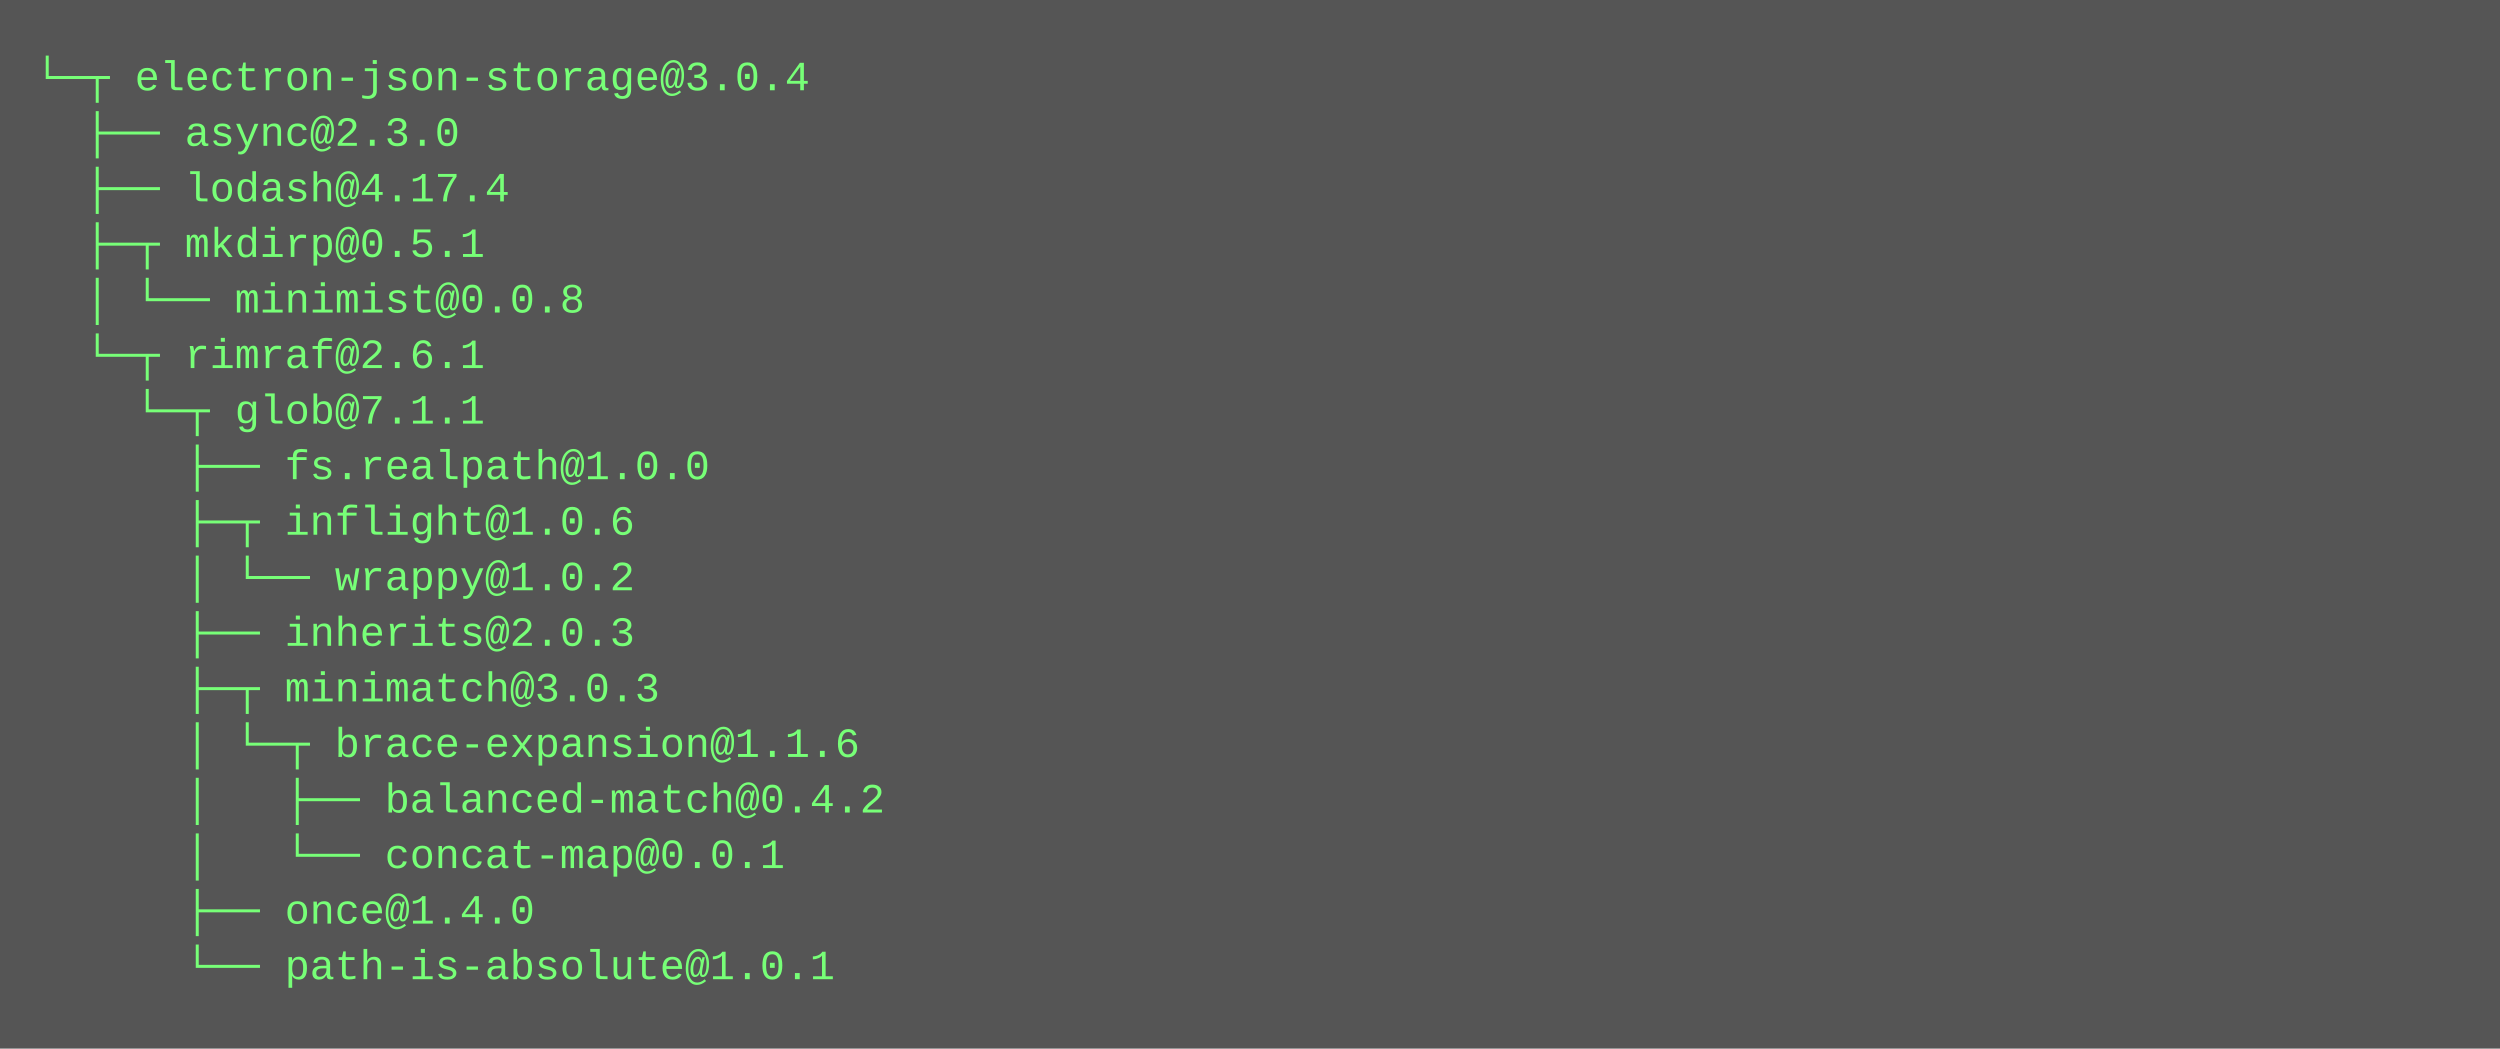
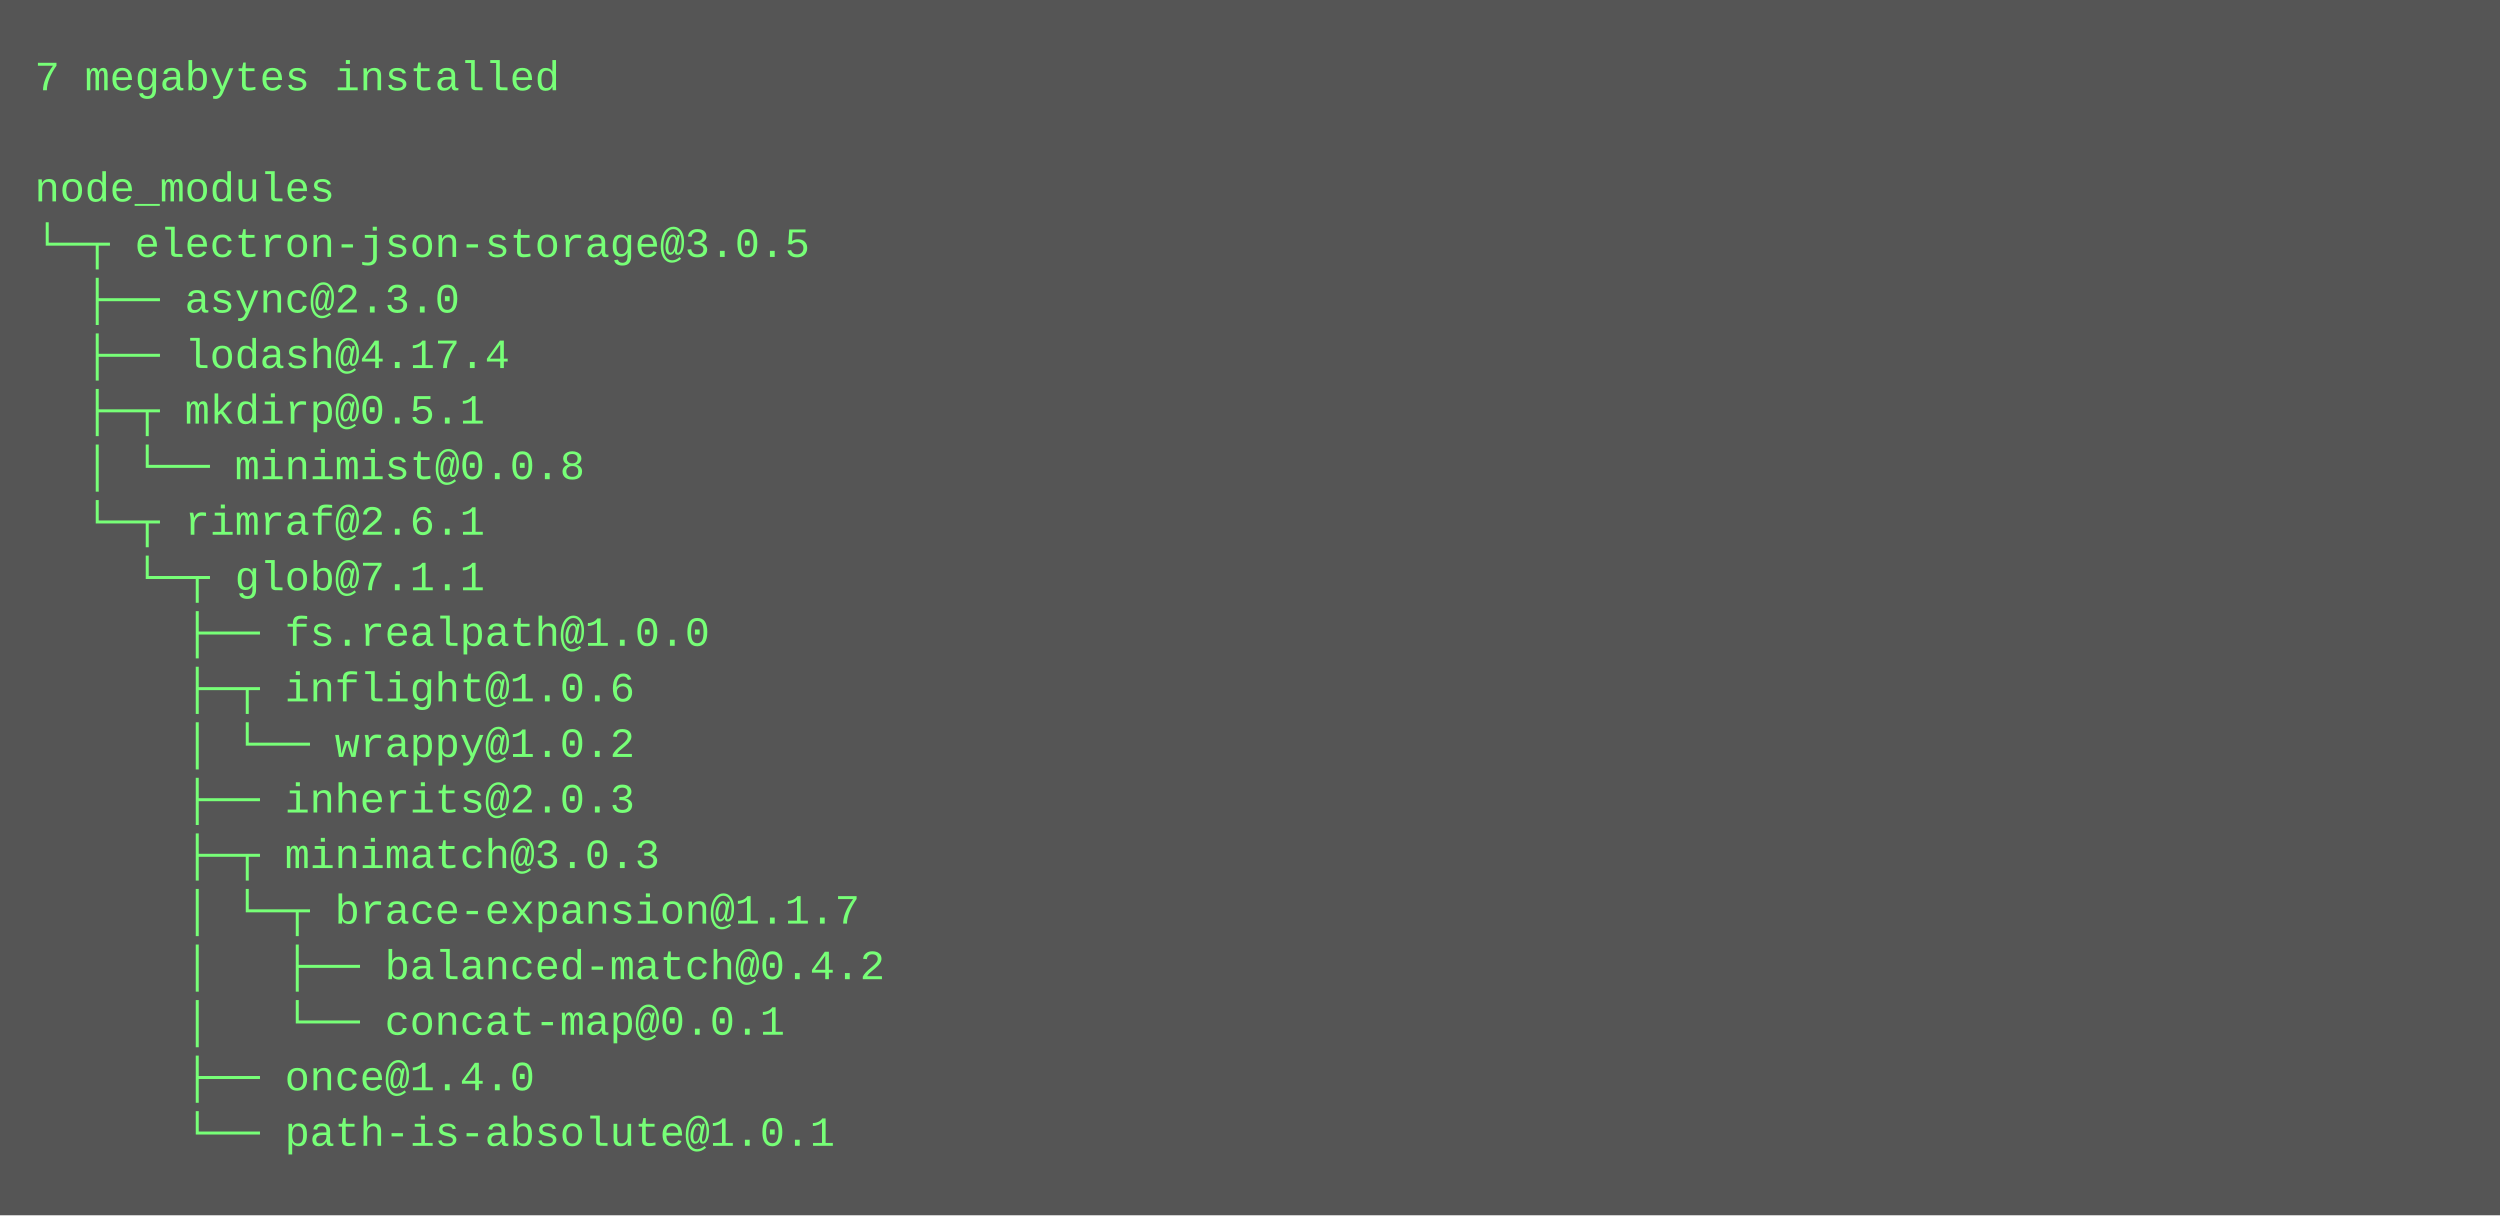
- <svg xmlns="http://www.w3.org/2000/svg" height="302" width="720">
-   <rect height="302" fill="#555" width="720" />
+ <svg xmlns="http://www.w3.org/2000/svg" height="350" width="720">
+   <rect height="350" fill="#555" width="720" />
  <text fill="#7f7" font-family="Courier New" font-size="12" xml:space="preserve">
-     <tspan x="10" y="26">└─┬ electron-json-storage@3.0.4 </tspan>
-     <tspan x="10" y="42">  ├── async@2.3.0 </tspan>
-     <tspan x="10" y="58">  ├── lodash@4.17.4 </tspan>
-     <tspan x="10" y="74">  ├─┬ mkdirp@0.5.1 </tspan>
-     <tspan x="10" y="90">  │ └── minimist@0.0.8 </tspan>
-     <tspan x="10" y="106">  └─┬ rimraf@2.6.1 </tspan>
-     <tspan x="10" y="122">    └─┬ glob@7.1.1 </tspan>
-     <tspan x="10" y="138">      ├── fs.realpath@1.0.0 </tspan>
-     <tspan x="10" y="154">      ├─┬ inflight@1.0.6 </tspan>
-     <tspan x="10" y="170">      │ └── wrappy@1.0.2 </tspan>
-     <tspan x="10" y="186">      ├── inherits@2.0.3 </tspan>
-     <tspan x="10" y="202">      ├─┬ minimatch@3.0.3 </tspan>
-     <tspan x="10" y="218">      │ └─┬ brace-expansion@1.1.6 </tspan>
-     <tspan x="10" y="234">      │   ├── balanced-match@0.4.2 </tspan>
-     <tspan x="10" y="250">      │   └── concat-map@0.0.1 </tspan>
-     <tspan x="10" y="266">      ├── once@1.4.0 </tspan>
-     <tspan x="10" y="282">      └── path-is-absolute@1.0.1</tspan>
+     <tspan x="10" y="26">7 megabytes installed</tspan>
+     <tspan x="10" y="42" />
+     <tspan x="10" y="58">node_modules</tspan>
+     <tspan x="10" y="74">└─┬ electron-json-storage@3.0.5 </tspan>
+     <tspan x="10" y="90">  ├── async@2.3.0 </tspan>
+     <tspan x="10" y="106">  ├── lodash@4.17.4 </tspan>
+     <tspan x="10" y="122">  ├─┬ mkdirp@0.5.1 </tspan>
+     <tspan x="10" y="138">  │ └── minimist@0.0.8 </tspan>
+     <tspan x="10" y="154">  └─┬ rimraf@2.6.1 </tspan>
+     <tspan x="10" y="170">    └─┬ glob@7.1.1 </tspan>
+     <tspan x="10" y="186">      ├── fs.realpath@1.0.0 </tspan>
+     <tspan x="10" y="202">      ├─┬ inflight@1.0.6 </tspan>
+     <tspan x="10" y="218">      │ └── wrappy@1.0.2 </tspan>
+     <tspan x="10" y="234">      ├── inherits@2.0.3 </tspan>
+     <tspan x="10" y="250">      ├─┬ minimatch@3.0.3 </tspan>
+     <tspan x="10" y="266">      │ └─┬ brace-expansion@1.1.7 </tspan>
+     <tspan x="10" y="282">      │   ├── balanced-match@0.4.2 </tspan>
+     <tspan x="10" y="298">      │   └── concat-map@0.0.1 </tspan>
+     <tspan x="10" y="314">      ├── once@1.4.0 </tspan>
+     <tspan x="10" y="330">      └── path-is-absolute@1.0.1</tspan>
  </text>
</svg>
